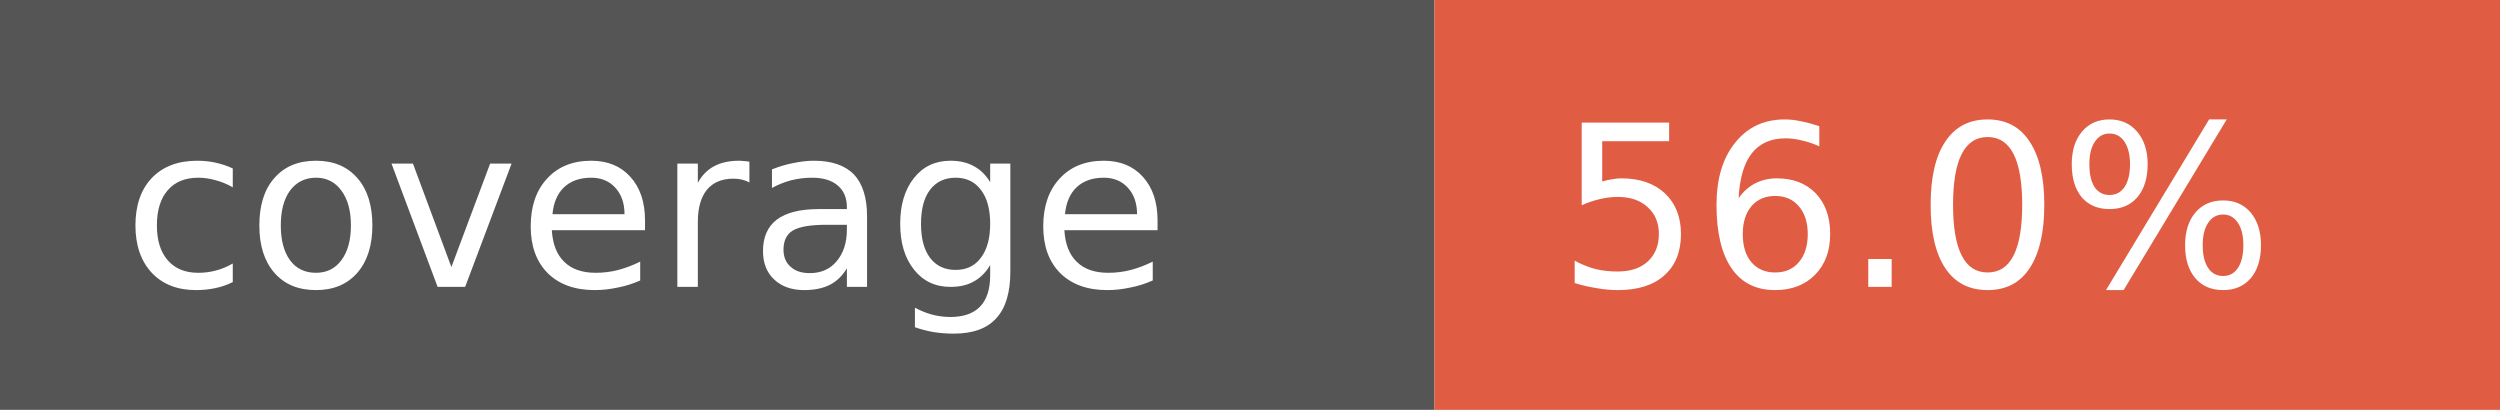
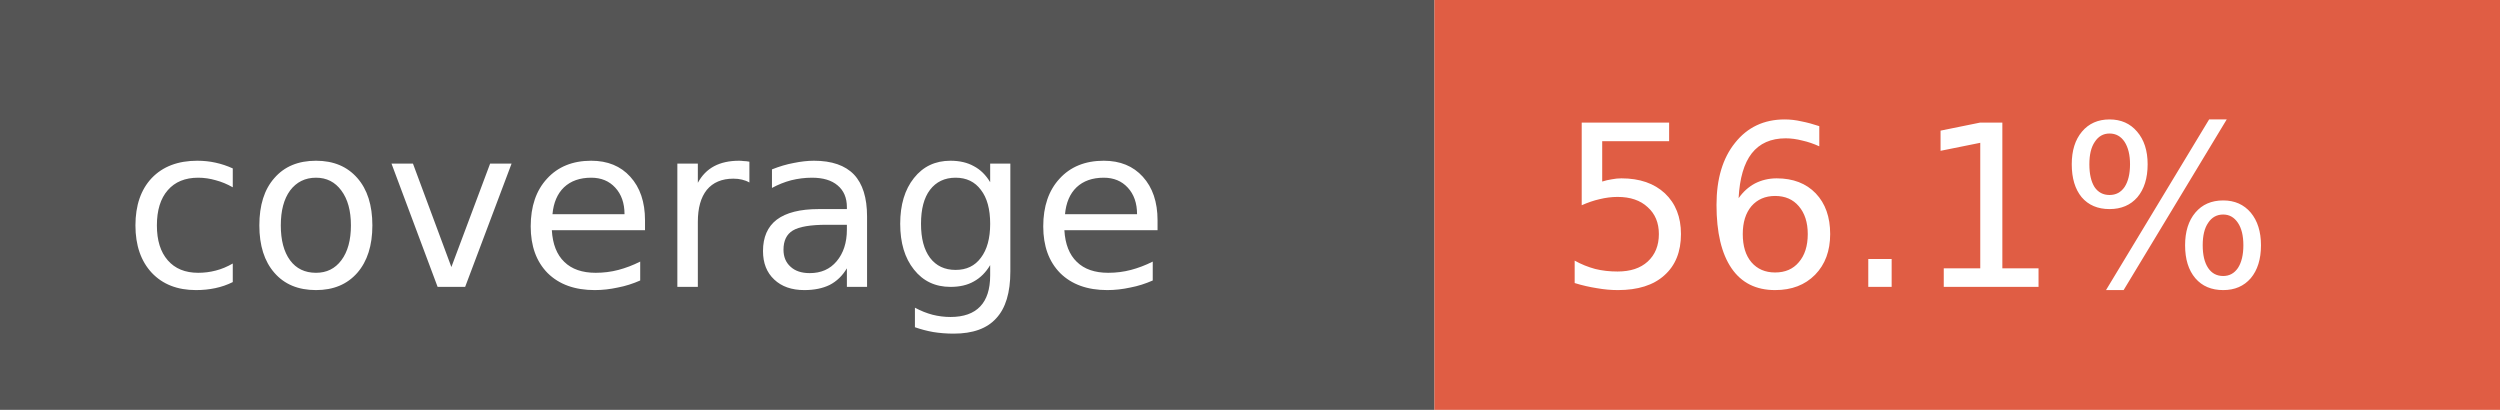
- <svg xmlns="http://www.w3.org/2000/svg" width="122" height="20" role="img" aria-label="coverage: 56.0%">
+ <svg xmlns="http://www.w3.org/2000/svg" width="122" height="20" role="img" aria-label="coverage: 56.1%">
  <rect width="70" height="20" fill="#555" />
  <rect x="70" width="52" height="20" fill="#e05d44" />
  <g fill="#fff" font-family="Verdana,Geneva,DejaVu Sans,sans-serif" font-size="11">
    <text x="6" y="14">coverage</text>
-     <text x="76" y="14">56.0%</text>
+     <text x="76" y="14">56.1%</text>
  </g>
</svg>
